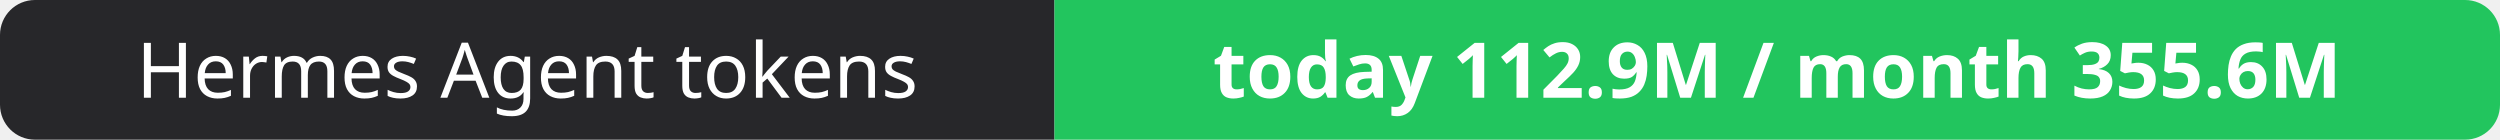
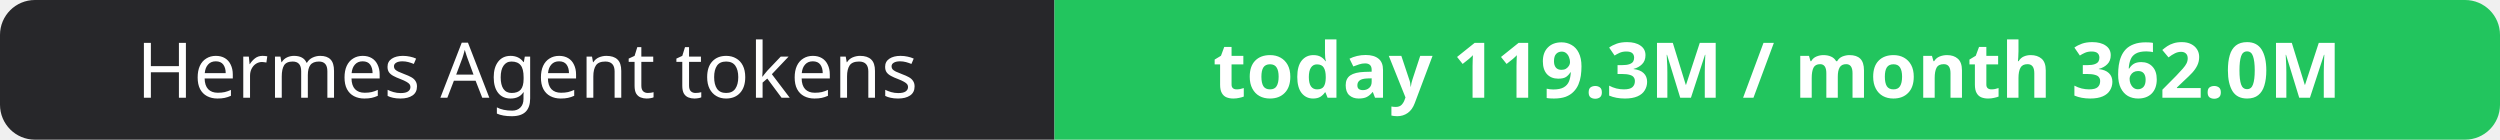
- <svg xmlns="http://www.w3.org/2000/svg" width="358" height="20" role="img" aria-label="Hermes Agent tokens: today 112.9M / month 355.6M">
+ <svg xmlns="http://www.w3.org/2000/svg" width="358" height="20" role="img" aria-label="Hermes Agent tokens: today 119.3M / month 362.0M">
  <clipPath id="r">
    <rect width="358" height="20" rx="5" fill="#fff" />
  </clipPath>
  <g clip-path="url(#r)">
    <rect width="151" height="20" fill="#27272a" />
    <rect x="151" width="207" height="20" fill="#22c55e" />
  </g>
  <g fill="#fff" text-anchor="middle" font-family="Verdana,Geneva,sans-serif" font-size="11">
    <text x="75.5" y="14">Hermes Agent tokens</text>
-     <text x="254.5" y="14" font-weight="700">today 112.9M / month 355.6M</text>
+     <text x="254.5" y="14" font-weight="700">today 119.3M / month 362.0M</text>
  </g>
</svg>
